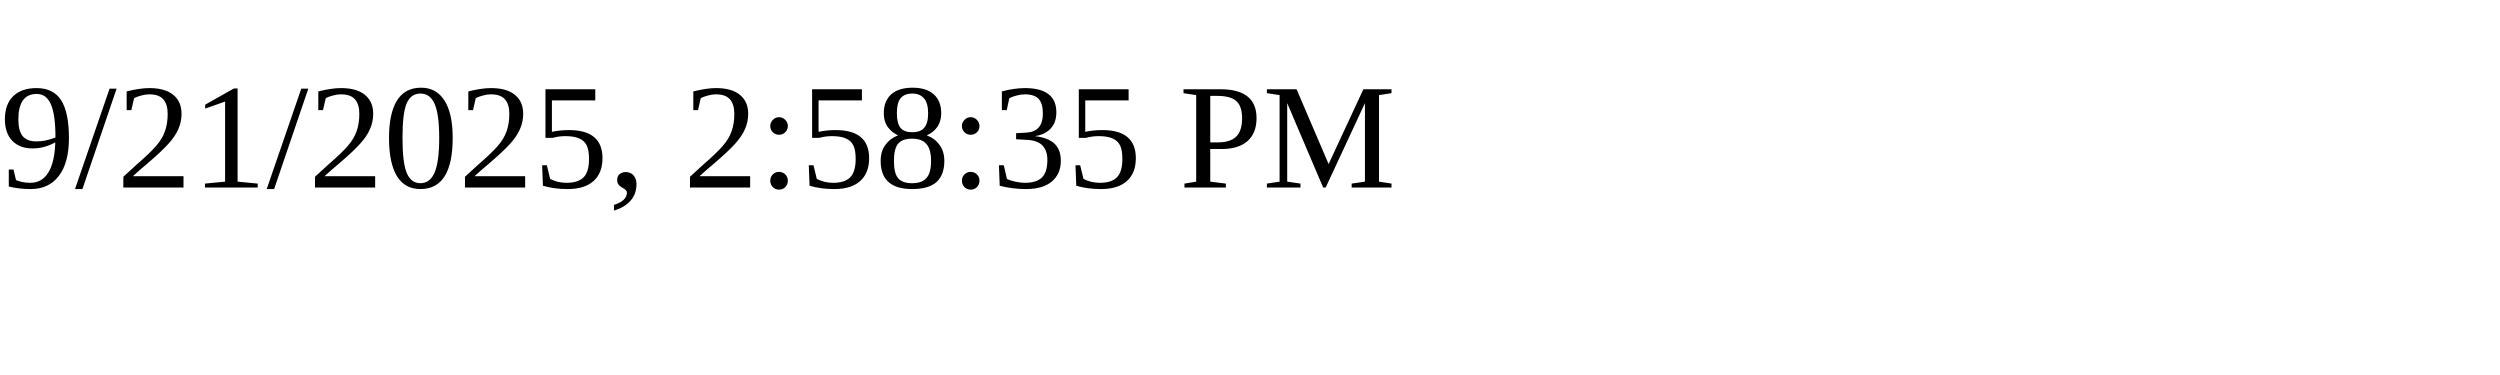
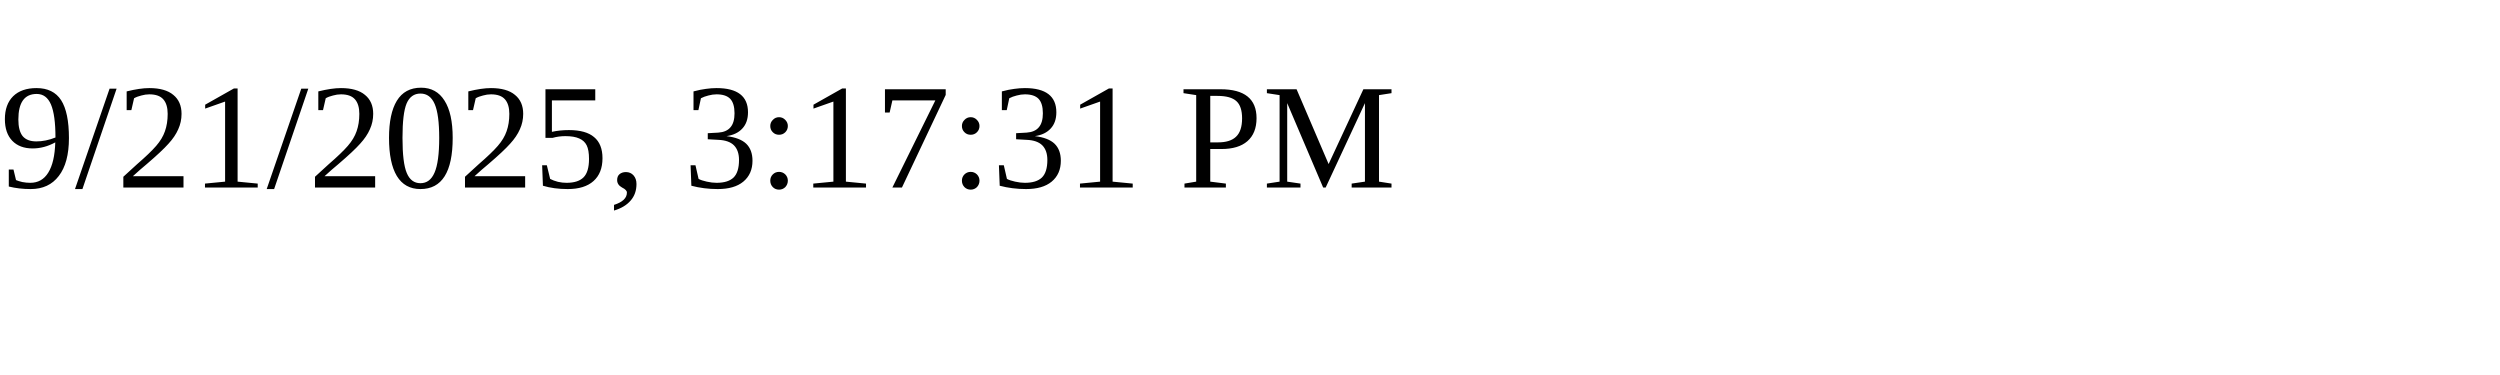
<svg xmlns="http://www.w3.org/2000/svg" height="30" width="200">
-   <text x="0" y="15">9/21/2025, 2:58:35 PM</text>
+   <text x="0" y="15">9/21/2025, 3:17:31 PM</text>
</svg>
